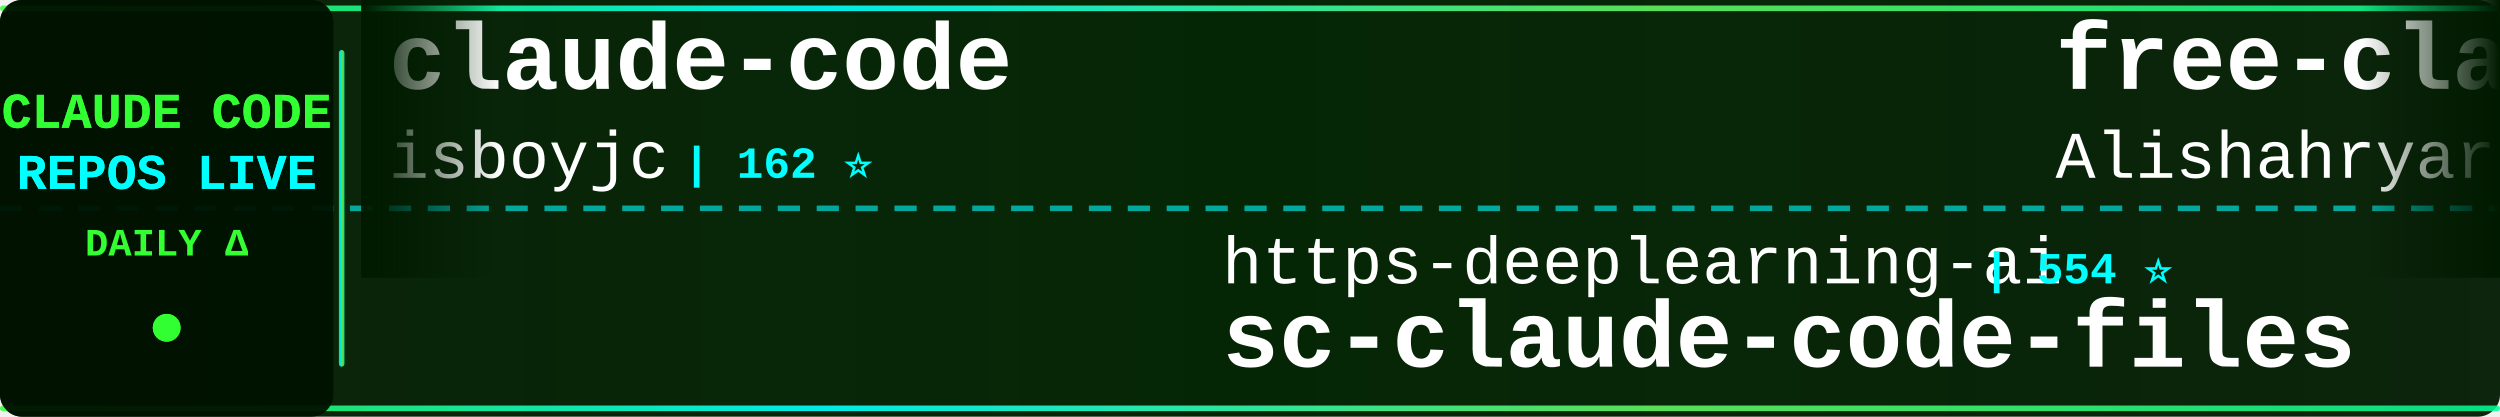
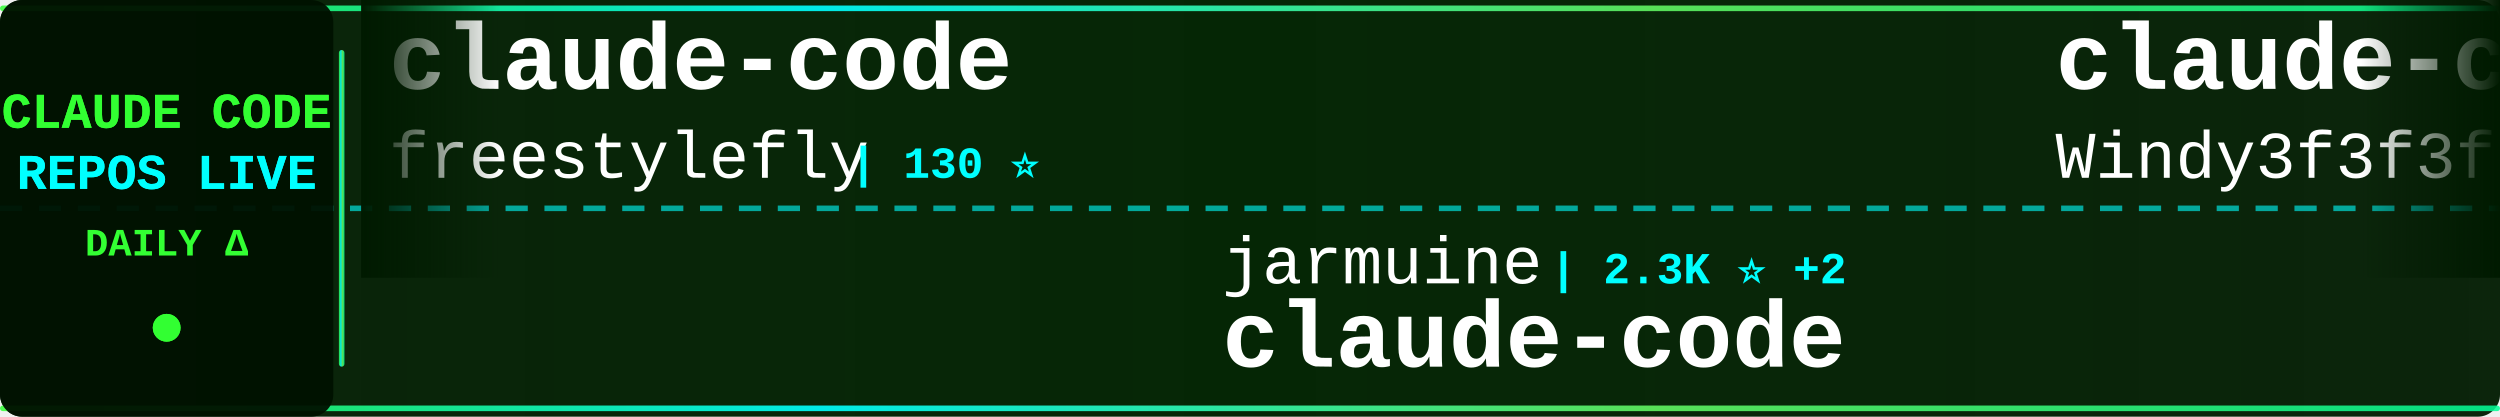
<svg xmlns="http://www.w3.org/2000/svg" width="900" height="150">
  <defs>
    <linearGradient id="tickerBg" x1="0%" y1="0%" x2="100%" y2="0%">
      <stop offset="0%" style="stop-color:#001a00;stop-opacity:0.95" />
      <stop offset="50%" style="stop-color:#002200;stop-opacity:0.98" />
      <stop offset="100%" style="stop-color:#001a00;stop-opacity:0.95" />
    </linearGradient>
    <linearGradient id="borderGrad" x1="0%" y1="0%" x2="100%" y2="0%">
      <stop offset="0%" style="stop-color:#33ff33;stop-opacity:0.85">
        <animate attributeName="stop-opacity" values="0.85;1;0.85" dur="2s" repeatCount="indefinite" />
      </stop>
      <stop offset="33%" style="stop-color:#00ffff;stop-opacity:0.9">
        <animate attributeName="stop-opacity" values="0.9;1;0.9" dur="2.2s" repeatCount="indefinite" />
      </stop>
      <stop offset="66%" style="stop-color:#66ff66;stop-opacity:0.85">
        <animate attributeName="stop-opacity" values="0.85;1;0.85" dur="1.8s" repeatCount="indefinite" />
      </stop>
      <stop offset="100%" style="stop-color:#00ff99;stop-opacity:0.85">
        <animate attributeName="stop-opacity" values="0.85;1;0.85" dur="2s" repeatCount="indefinite" />
      </stop>
    </linearGradient>
    <filter id="textGlow">
      <feGaussianBlur stdDeviation="0.1" result="coloredBlur" />
      <feMerge>
        <feMergeNode in="coloredBlur" />
        <feMergeNode in="SourceGraphic" />
      </feMerge>
    </filter>
    <filter id="metricGlow">
      <feGaussianBlur stdDeviation="0.2" result="coloredBlur" />
      <feMerge>
        <feMergeNode in="coloredBlur" />
        <feMergeNode in="SourceGraphic" />
      </feMerge>
    </filter>
    <linearGradient id="leftFade" x1="0%" y1="0%" x2="100%" y2="0%">
      <stop offset="0%" style="stop-color:#001a00;stop-opacity:1" />
      <stop offset="100%" style="stop-color:#001a00;stop-opacity:0" />
    </linearGradient>
    <linearGradient id="rightFade" x1="0%" y1="0%" x2="100%" y2="0%">
      <stop offset="0%" style="stop-color:#001a00;stop-opacity:0" />
      <stop offset="100%" style="stop-color:#001a00;stop-opacity:1" />
    </linearGradient>
  </defs>
  <rect width="900" height="150" fill="url(#tickerBg)" rx="8" />
  <rect x="0" y="2" width="900" height="2" fill="url(#borderGrad)" rx="1" />
  <rect x="0" y="146" width="900" height="2" fill="url(#borderGrad)" rx="1" />
  <line x1="0" y1="75" x2="900" y2="75" stroke="#00ffff" stroke-width="2" stroke-dasharray="8 6" opacity="0.6" />
  <rect x="0" y="0" width="120" height="150" fill="#001100" opacity="0.95" rx="8" />
  <text x="60" y="46" font-family="'Courier New', monospace" font-size="18" font-weight="bold" fill="#33ff33" text-anchor="middle" filter="url(#textGlow)">
    CLAUDE CODE
  </text>
  <text x="60" y="68" font-family="'Courier New', monospace" font-size="18" font-weight="bold" fill="#00ffff" text-anchor="middle" filter="url(#textGlow)">
    REPOS LIVE
  </text>
  <text x="60" y="92" font-family="'Courier New', monospace" font-size="14" font-weight="bold" fill="#33ff33" text-anchor="middle">
    DAILY Δ
  </text>
  <circle cx="60" cy="118" r="5" fill="#33ff33" filter="url(#metricGlow)">
    <animate attributeName="r" values="4;6;4" dur="1.5s" repeatCount="indefinite" />
    <animate attributeName="opacity" values="0.6;1;0.6" dur="1.5s" repeatCount="indefinite" />
  </circle>
  <rect x="122" y="18" width="2" height="114" fill="url(#borderGrad)" rx="1" />
  <clipPath id="tickerClip">
    <rect x="130" y="0" width="770" height="150" />
  </clipPath>
  <g clip-path="url(#tickerClip)">
    <g id="tickerItems">
      <animateTransform attributeName="transform" attributeType="XML" type="translate" from="0 0" to="-3000 0" dur="54s" repeatCount="indefinite" />
      <g transform="translate(0, 0)">
        <text x="140" y="32" font-family="'Courier New', monospace" font-size="34" font-weight="bold" fill="#ffffff">claude-code</text>
-         <text x="140" y="64" font-family="'Courier New', monospace" font-size="24" font-weight="normal" fill="#ffffff" opacity="1.0">isboyjc</text>
-         <text x="246" y="64" font-family="'Courier New', monospace" font-size="16" font-weight="bold" fill="#00ffff"> | 162 ⭐</text>
+         <text x="140" y="64" font-family="'Courier New', monospace" font-size="24" font-weight="normal" fill="#ffffff" opacity="1.0">freestylefly</text>
+         <text x="306" y="64" font-family="'Courier New', monospace" font-size="16" font-weight="bold" fill="#00ffff"> | 130 ⭐</text>
      </g>
      <g transform="translate(300, 0)">
-         <text x="140" y="102" font-family="'Courier New', monospace" font-size="24" font-weight="normal" fill="#ffffff" opacity="1.0">https-deeplearning-ai</text>
-         <text x="414" y="102" font-family="'Courier New', monospace" font-size="16" font-weight="bold" fill="#00ffff"> | 554 ⭐</text>
-         <text x="140" y="132" font-family="'Courier New', monospace" font-size="34" font-weight="bold" fill="#ffffff">sc-claude-code-files</text>
+         <text x="140" y="102" font-family="'Courier New', monospace" font-size="24" font-weight="normal" fill="#ffffff" opacity="1.0">jarmuine</text>
+         <text x="258" y="102" font-family="'Courier New', monospace" font-size="16" font-weight="bold" fill="#00ffff"> | 2.3K ⭐ +2</text>
+         <text x="140" y="132" font-family="'Courier New', monospace" font-size="34" font-weight="bold" fill="#ffffff">claude-code</text>
      </g>
      <g transform="translate(600, 0)">
-         <text x="140" y="32" font-family="'Courier New', monospace" font-size="34" font-weight="bold" fill="#ffffff">free-claude-code</text>
-         <text x="140" y="64" font-family="'Courier New', monospace" font-size="24" font-weight="normal" fill="#ffffff" opacity="1.0">Alishahryar1</text>
-         <text x="306" y="64" font-family="'Courier New', monospace" font-size="16" font-weight="bold" fill="#00ffff"> | 56.1K ⭐ +8</text>
+         <text x="140" y="32" font-family="'Courier New', monospace" font-size="34" font-weight="bold" fill="#ffffff">claude-code-from-scratch</text>
+         <text x="140" y="64" font-family="'Courier New', monospace" font-size="24" font-weight="normal" fill="#ffffff" opacity="1.0">Windy3f3f3f3f</text>
+         <text x="318" y="64" font-family="'Courier New', monospace" font-size="16" font-weight="bold" fill="#00ffff"> | 2.7K ⭐ +2</text>
      </g>
      <g transform="translate(900, 0)">
-         <text x="140" y="102" font-family="'Courier New', monospace" font-size="24" font-weight="normal" fill="#ffffff" opacity="1.0">disler</text>
-         <text x="234" y="102" font-family="'Courier New', monospace" font-size="16" font-weight="bold" fill="#00ffff"> | 3.9K ⭐</text>
-         <text x="140" y="132" font-family="'Courier New', monospace" font-size="34" font-weight="bold" fill="#ffffff">claude-code-hooks-master...</text>
+         <text x="140" y="102" font-family="'Courier New', monospace" font-size="24" font-weight="normal" fill="#ffffff" opacity="1.0">VoltAgent</text>
+         <text x="270" y="102" font-family="'Courier New', monospace" font-size="16" font-weight="bold" fill="#00ffff"> | 25.4K ⭐ +10</text>
+         <text x="140" y="132" font-family="'Courier New', monospace" font-size="34" font-weight="bold" fill="#ffffff">awesome-claude-code-suba...</text>
      </g>
      <g transform="translate(1200, 0)">
-         <text x="140" y="32" font-family="'Courier New', monospace" font-size="34" font-weight="bold" fill="#ffffff">claude-code</text>
-         <text x="140" y="64" font-family="'Courier New', monospace" font-size="24" font-weight="normal" fill="#ffffff" opacity="1.0">ochamber</text>
-         <text x="258" y="64" font-family="'Courier New', monospace" font-size="16" font-weight="bold" fill="#00ffff"> | 5 ⭐</text>
+         <text x="140" y="32" font-family="'Courier New', monospace" font-size="34" font-weight="bold" fill="#ffffff">claude-code-settings</text>
+         <text x="140" y="64" font-family="'Courier New', monospace" font-size="24" font-weight="normal" fill="#ffffff" opacity="1.0">feiskyer</text>
+         <text x="258" y="64" font-family="'Courier New', monospace" font-size="16" font-weight="bold" fill="#00ffff"> | 1.7K ⭐</text>
      </g>
      <g transform="translate(1500, 0)">
-         <text x="140" y="102" font-family="'Courier New', monospace" font-size="24" font-weight="normal" fill="#ffffff" opacity="1.0">asgeirtj</text>
-         <text x="258" y="102" font-family="'Courier New', monospace" font-size="16" font-weight="bold" fill="#00ffff"> | 68.5K ⭐ +32</text>
-         <text x="140" y="132" font-family="'Courier New', monospace" font-size="34" font-weight="bold" fill="#ffffff">system_prompts_leaks</text>
+         <text x="140" y="102" font-family="'Courier New', monospace" font-size="24" font-weight="normal" fill="#ffffff" opacity="1.0">alejandrobalderas</text>
+         <text x="366" y="102" font-family="'Courier New', monospace" font-size="16" font-weight="bold" fill="#00ffff"> | 2.9K ⭐ +2</text>
+         <text x="140" y="132" font-family="'Courier New', monospace" font-size="34" font-weight="bold" fill="#ffffff">claude-code-from-source</text>
      </g>
      <g transform="translate(1800, 0)">
-         <text x="140" y="32" font-family="'Courier New', monospace" font-size="34" font-weight="bold" fill="#ffffff">claude-code-rev</text>
-         <text x="140" y="64" font-family="'Courier New', monospace" font-size="24" font-weight="normal" fill="#ffffff" opacity="1.0">oboard</text>
-         <text x="234" y="64" font-family="'Courier New', monospace" font-size="16" font-weight="bold" fill="#00ffff"> | 3.3K ⭐</text>
+         <text x="140" y="32" font-family="'Courier New', monospace" font-size="34" font-weight="bold" fill="#ffffff">claude-code-engineering</text>
+         <text x="140" y="64" font-family="'Courier New', monospace" font-size="24" font-weight="normal" fill="#ffffff" opacity="1.0">huangjia2019</text>
+         <text x="306" y="64" font-family="'Courier New', monospace" font-size="16" font-weight="bold" fill="#00ffff"> | 1.1K ⭐ +1</text>
      </g>
      <g transform="translate(2100, 0)">
-         <text x="140" y="102" font-family="'Courier New', monospace" font-size="24" font-weight="normal" fill="#ffffff" opacity="1.0">LING71671</text>
-         <text x="270" y="102" font-family="'Courier New', monospace" font-size="16" font-weight="bold" fill="#00ffff"> | 958 ⭐</text>
-         <text x="140" y="132" font-family="'Courier New', monospace" font-size="34" font-weight="bold" fill="#ffffff">Open-ClaudeCode</text>
+         <text x="140" y="102" font-family="'Courier New', monospace" font-size="24" font-weight="normal" fill="#ffffff" opacity="1.0">edmund-io</text>
+         <text x="270" y="102" font-family="'Courier New', monospace" font-size="16" font-weight="bold" fill="#00ffff"> | 1.5K ⭐</text>
+         <text x="140" y="132" font-family="'Courier New', monospace" font-size="34" font-weight="bold" fill="#ffffff">edmunds-claude-code</text>
      </g>
      <g transform="translate(2400, 0)">
-         <text x="140" y="32" font-family="'Courier New', monospace" font-size="34" font-weight="bold" fill="#ffffff">claude-code-tudou</text>
-         <text x="140" y="64" font-family="'Courier New', monospace" font-size="24" font-weight="normal" fill="#ffffff" opacity="1.0">AICoderTudou</text>
-         <text x="306" y="64" font-family="'Courier New', monospace" font-size="16" font-weight="bold" fill="#00ffff"> | 494 ⭐</text>
+         <text x="140" y="32" font-family="'Courier New', monospace" font-size="34" font-weight="bold" fill="#ffffff">claude-code-infrastructu...</text>
+         <text x="140" y="64" font-family="'Courier New', monospace" font-size="24" font-weight="normal" fill="#ffffff" opacity="1.0">diet103</text>
+         <text x="246" y="64" font-family="'Courier New', monospace" font-size="16" font-weight="bold" fill="#00ffff"> | 10.0K ⭐ -1</text>
      </g>
      <g transform="translate(2700, 0)">
-         <text x="140" y="102" font-family="'Courier New', monospace" font-size="24" font-weight="normal" fill="#ffffff" opacity="1.0">andrew-kramer-inno</text>
-         <text x="378" y="102" font-family="'Courier New', monospace" font-size="16" font-weight="bold" fill="#00ffff"> | 595 ⭐</text>
-         <text x="140" y="132" font-family="'Courier New', monospace" font-size="34" font-weight="bold" fill="#ffffff">claude-code-source-build</text>
+         <text x="140" y="102" font-family="'Courier New', monospace" font-size="24" font-weight="normal" fill="#ffffff" opacity="1.0">multica-ai</text>
+         <text x="282" y="102" font-family="'Courier New', monospace" font-size="16" font-weight="bold" fill="#00ffff"> | 215.6K ⭐ +83</text>
+         <text x="140" y="132" font-family="'Courier New', monospace" font-size="34" font-weight="bold" fill="#ffffff">andrej-karpathy-skills</text>
      </g>
      <g transform="translate(3000, 0)">
        <text x="140" y="32" font-family="'Courier New', monospace" font-size="34" font-weight="bold" fill="#ffffff">claude-code</text>
-         <text x="140" y="64" font-family="'Courier New', monospace" font-size="24" font-weight="normal" fill="#ffffff" opacity="1.0">isboyjc</text>
-         <text x="246" y="64" font-family="'Courier New', monospace" font-size="16" font-weight="bold" fill="#00ffff"> | 162 ⭐</text>
+         <text x="140" y="64" font-family="'Courier New', monospace" font-size="24" font-weight="normal" fill="#ffffff" opacity="1.0">freestylefly</text>
+         <text x="306" y="64" font-family="'Courier New', monospace" font-size="16" font-weight="bold" fill="#00ffff"> | 130 ⭐</text>
      </g>
      <g transform="translate(3300, 0)">
-         <text x="140" y="102" font-family="'Courier New', monospace" font-size="24" font-weight="normal" fill="#ffffff" opacity="1.0">https-deeplearning-ai</text>
-         <text x="414" y="102" font-family="'Courier New', monospace" font-size="16" font-weight="bold" fill="#00ffff"> | 554 ⭐</text>
-         <text x="140" y="132" font-family="'Courier New', monospace" font-size="34" font-weight="bold" fill="#ffffff">sc-claude-code-files</text>
+         <text x="140" y="102" font-family="'Courier New', monospace" font-size="24" font-weight="normal" fill="#ffffff" opacity="1.0">jarmuine</text>
+         <text x="258" y="102" font-family="'Courier New', monospace" font-size="16" font-weight="bold" fill="#00ffff"> | 2.3K ⭐ +2</text>
+         <text x="140" y="132" font-family="'Courier New', monospace" font-size="34" font-weight="bold" fill="#ffffff">claude-code</text>
      </g>
      <g transform="translate(3600, 0)">
-         <text x="140" y="32" font-family="'Courier New', monospace" font-size="34" font-weight="bold" fill="#ffffff">free-claude-code</text>
-         <text x="140" y="64" font-family="'Courier New', monospace" font-size="24" font-weight="normal" fill="#ffffff" opacity="1.0">Alishahryar1</text>
-         <text x="306" y="64" font-family="'Courier New', monospace" font-size="16" font-weight="bold" fill="#00ffff"> | 56.1K ⭐ +8</text>
+         <text x="140" y="32" font-family="'Courier New', monospace" font-size="34" font-weight="bold" fill="#ffffff">claude-code-from-scratch</text>
+         <text x="140" y="64" font-family="'Courier New', monospace" font-size="24" font-weight="normal" fill="#ffffff" opacity="1.0">Windy3f3f3f3f</text>
+         <text x="318" y="64" font-family="'Courier New', monospace" font-size="16" font-weight="bold" fill="#00ffff"> | 2.7K ⭐ +2</text>
      </g>
      <g transform="translate(3900, 0)">
-         <text x="140" y="102" font-family="'Courier New', monospace" font-size="24" font-weight="normal" fill="#ffffff" opacity="1.0">disler</text>
-         <text x="234" y="102" font-family="'Courier New', monospace" font-size="16" font-weight="bold" fill="#00ffff"> | 3.9K ⭐</text>
-         <text x="140" y="132" font-family="'Courier New', monospace" font-size="34" font-weight="bold" fill="#ffffff">claude-code-hooks-master...</text>
+         <text x="140" y="102" font-family="'Courier New', monospace" font-size="24" font-weight="normal" fill="#ffffff" opacity="1.0">VoltAgent</text>
+         <text x="270" y="102" font-family="'Courier New', monospace" font-size="16" font-weight="bold" fill="#00ffff"> | 25.4K ⭐ +10</text>
+         <text x="140" y="132" font-family="'Courier New', monospace" font-size="34" font-weight="bold" fill="#ffffff">awesome-claude-code-suba...</text>
      </g>
    </g>
  </g>
  <rect x="130" y="0" width="50" height="100" fill="url(#leftFade)" />
  <rect x="850" y="0" width="50" height="100" fill="url(#rightFade)" />
</svg>
